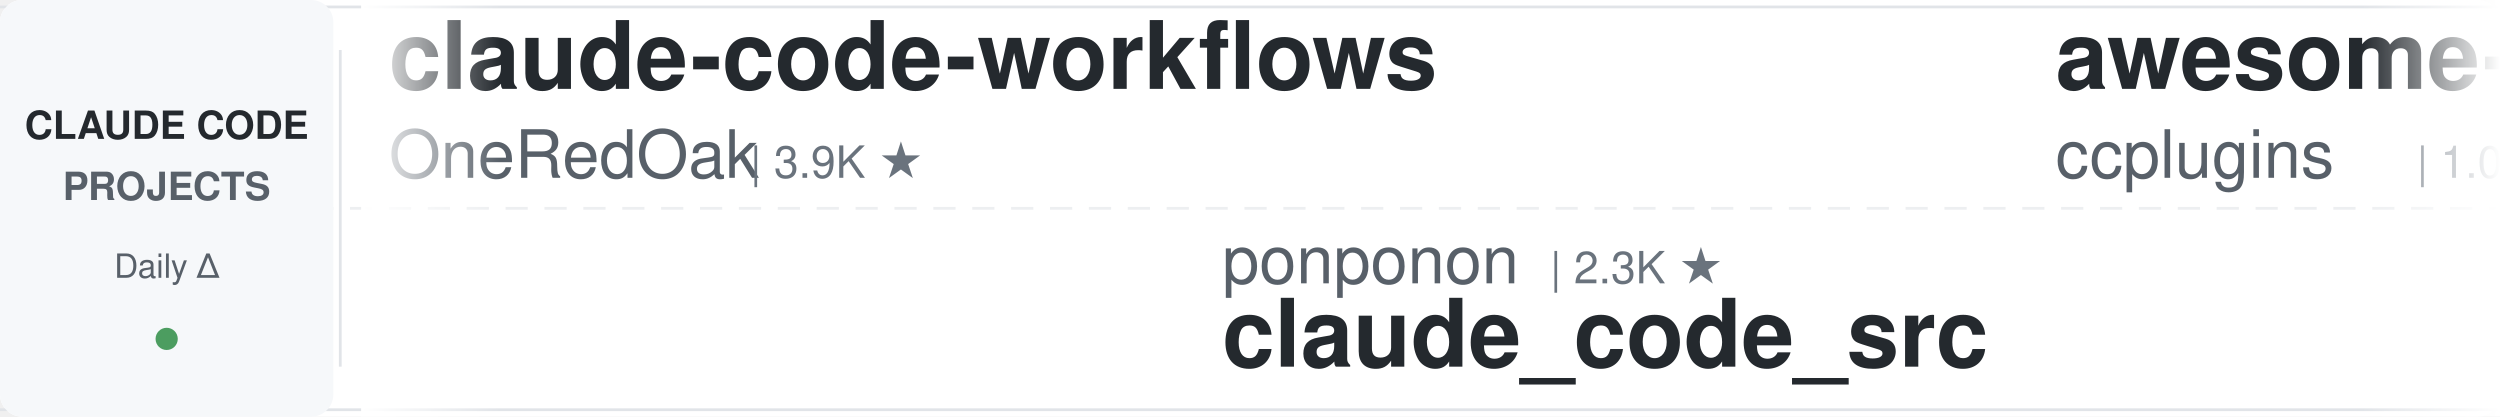
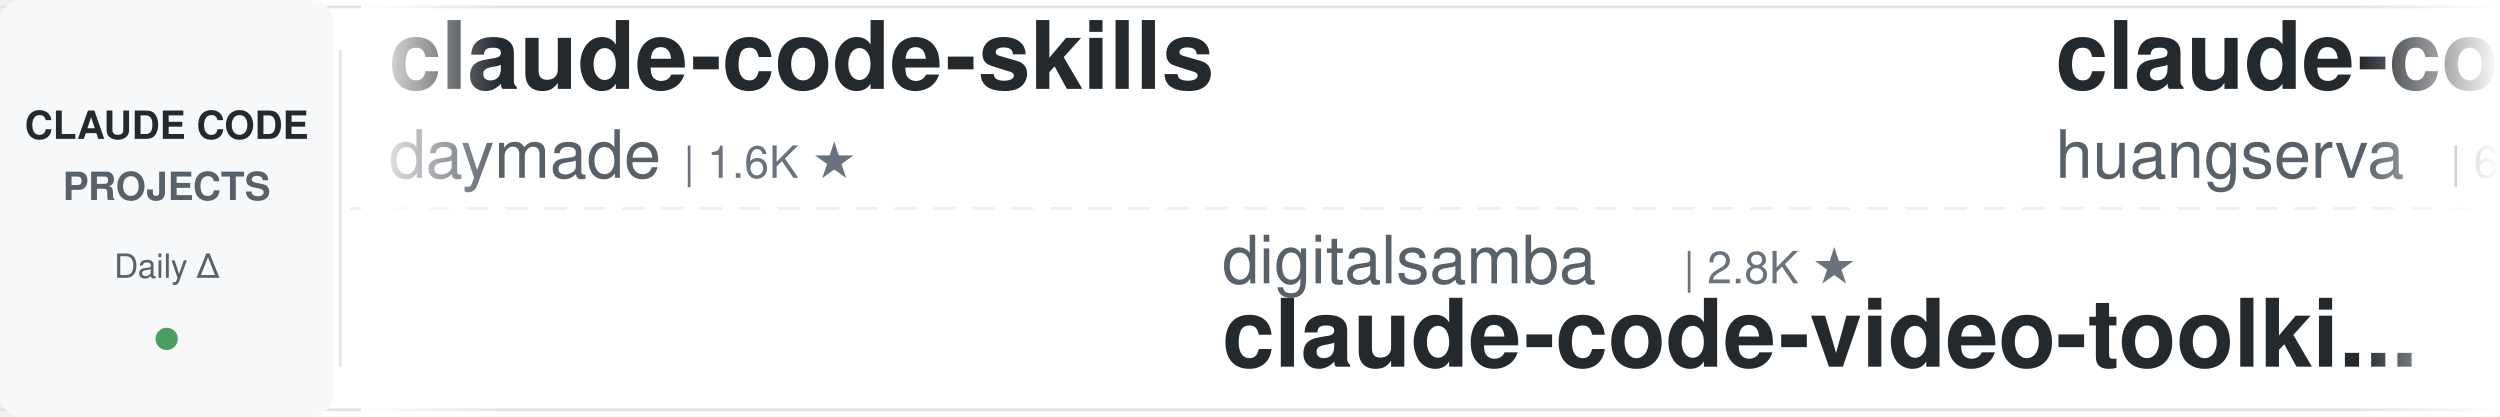
<svg xmlns="http://www.w3.org/2000/svg" width="900" height="150">
  <defs>
    <linearGradient id="leftFade" x1="0%" y1="0%" x2="100%" y2="0%">
      <stop offset="0%" style="stop-color:#ffffff;stop-opacity:1" />
      <stop offset="100%" style="stop-color:#ffffff;stop-opacity:0" />
    </linearGradient>
    <linearGradient id="rightFade" x1="0%" y1="0%" x2="100%" y2="0%">
      <stop offset="0%" style="stop-color:#ffffff;stop-opacity:0" />
      <stop offset="100%" style="stop-color:#ffffff;stop-opacity:1" />
    </linearGradient>
  </defs>
  <rect width="900" height="150" fill="#ffffff" rx="8" />
  <rect x="0" y="2" width="900" height="1" fill="#e1e4e8" />
  <rect x="0" y="147" width="900" height="1" fill="#e1e4e8" />
  <line x1="0" y1="75" x2="900" y2="75" stroke="#e1e4e8" stroke-width="1" stroke-dasharray="8 6" opacity="0.6" />
  <rect x="0" y="0" width="120" height="150" fill="#f6f8fa" rx="8" />
  <text x="60" y="50" font-family="-apple-system, BlinkMacSystemFont, 'Segoe UI', Helvetica, Arial, sans-serif" font-size="14" font-weight="600" fill="#24292e" text-anchor="middle">CLAUDE CODE</text>
  <text x="60" y="72" font-family="-apple-system, BlinkMacSystemFont, 'Segoe UI', Helvetica, Arial, sans-serif" font-size="14" font-weight="600" fill="#586069" text-anchor="middle">PROJECTS</text>
  <text x="60" y="100" font-family="-apple-system, BlinkMacSystemFont, 'Segoe UI', Helvetica, Arial, sans-serif" font-size="12" font-weight="500" fill="#586069" text-anchor="middle">Daily Δ</text>
  <circle cx="60" cy="122" r="4" fill="#22863a" opacity="0.8" />
  <rect x="122" y="18" width="1" height="114" fill="#e1e4e8" />
  <clipPath id="tickerClip">
    <rect x="130" y="0" width="770" height="150" />
  </clipPath>
  <g clip-path="url(#tickerClip)">
    <g id="tickerItems">
      <animateTransform attributeName="transform" attributeType="XML" type="translate" from="0 0" to="-3000 0" dur="54s" repeatCount="indefinite" />
      <g transform="translate(0, 0)">
-         <text x="140" y="32" font-family="-apple-system, BlinkMacSystemFont, 'Segoe UI', Helvetica, Arial, sans-serif" font-size="34" font-weight="600" fill="#24292e">claude-code-workflows</text>
-         <text x="140" y="64" font-family="-apple-system, BlinkMacSystemFont, 'Segoe UI', Helvetica, Arial, sans-serif" font-size="24" font-weight="400" fill="#586069">OneRedOak</text>
-         <text x="270" y="64" font-family="-apple-system, BlinkMacSystemFont, 'Segoe UI', Helvetica, Arial, sans-serif" font-size="16" font-weight="500" fill="#6a737d">| 3.9K ★</text>
+         <text x="140" y="32" font-family="-apple-system, BlinkMacSystemFont, 'Segoe UI', Helvetica, Arial, sans-serif" font-size="34" font-weight="600" fill="#24292e">claude-code-skills</text>
+         <text x="140" y="64" font-family="-apple-system, BlinkMacSystemFont, 'Segoe UI', Helvetica, Arial, sans-serif" font-size="24" font-weight="400" fill="#586069">daymade</text>
+         <text x="246" y="64" font-family="-apple-system, BlinkMacSystemFont, 'Segoe UI', Helvetica, Arial, sans-serif" font-size="16" font-weight="500" fill="#6a737d">| 1.6K ★</text>
      </g>
      <g transform="translate(300, 0)">
-         <text x="140" y="102" font-family="-apple-system, BlinkMacSystemFont, 'Segoe UI', Helvetica, Arial, sans-serif" font-size="24" font-weight="400" fill="#586069">ponponon</text>
-         <text x="258" y="102" font-family="-apple-system, BlinkMacSystemFont, 'Segoe UI', Helvetica, Arial, sans-serif" font-size="16" font-weight="500" fill="#6a737d">| 2.3K ★</text>
-         <text x="140" y="132" font-family="-apple-system, BlinkMacSystemFont, 'Segoe UI', Helvetica, Arial, sans-serif" font-size="34" font-weight="600" fill="#24292e">claude_code_src</text>
+         <text x="140" y="102" font-family="-apple-system, BlinkMacSystemFont, 'Segoe UI', Helvetica, Arial, sans-serif" font-size="24" font-weight="400" fill="#586069">digitalsamba</text>
+         <text x="306" y="102" font-family="-apple-system, BlinkMacSystemFont, 'Segoe UI', Helvetica, Arial, sans-serif" font-size="16" font-weight="500" fill="#6a737d">| 2.8K ★</text>
+         <text x="140" y="132" font-family="-apple-system, BlinkMacSystemFont, 'Segoe UI', Helvetica, Arial, sans-serif" font-size="34" font-weight="600" fill="#24292e">claude-code-video-toolki...</text>
      </g>
      <g transform="translate(600, 0)">
-         <text x="140" y="32" font-family="-apple-system, BlinkMacSystemFont, 'Segoe UI', Helvetica, Arial, sans-serif" font-size="34" font-weight="600" fill="#24292e">awesome-claude-code-plug...</text>
-         <text x="140" y="64" font-family="-apple-system, BlinkMacSystemFont, 'Segoe UI', Helvetica, Arial, sans-serif" font-size="24" font-weight="400" fill="#586069">ccplugins</text>
-         <text x="270" y="64" font-family="-apple-system, BlinkMacSystemFont, 'Segoe UI', Helvetica, Arial, sans-serif" font-size="16" font-weight="500" fill="#6a737d">| 1.0K ★</text>
+         <text x="140" y="32" font-family="-apple-system, BlinkMacSystemFont, 'Segoe UI', Helvetica, Arial, sans-serif" font-size="34" font-weight="600" fill="#24292e">claude-code-cli</text>
+         <text x="140" y="64" font-family="-apple-system, BlinkMacSystemFont, 'Segoe UI', Helvetica, Arial, sans-serif" font-size="24" font-weight="400" fill="#586069">huangserva</text>
+         <text x="282" y="64" font-family="-apple-system, BlinkMacSystemFont, 'Segoe UI', Helvetica, Arial, sans-serif" font-size="16" font-weight="500" fill="#6a737d">| 635 ★</text>
      </g>
      <g transform="translate(900, 0)">
-         <text x="140" y="102" font-family="-apple-system, BlinkMacSystemFont, 'Segoe UI', Helvetica, Arial, sans-serif" font-size="24" font-weight="400" fill="#586069">shareAI-lab</text>
-         <text x="294" y="102" font-family="-apple-system, BlinkMacSystemFont, 'Segoe UI', Helvetica, Arial, sans-serif" font-size="16" font-weight="500" fill="#6a737d">| 81.0K ★</text>
-         <text x="140" y="132" font-family="-apple-system, BlinkMacSystemFont, 'Segoe UI', Helvetica, Arial, sans-serif" font-size="34" font-weight="600" fill="#24292e">learn-claude-code</text>
+         <text x="140" y="102" font-family="-apple-system, BlinkMacSystemFont, 'Segoe UI', Helvetica, Arial, sans-serif" font-size="24" font-weight="400" fill="#586069">OneRedOak</text>
+         <text x="270" y="102" font-family="-apple-system, BlinkMacSystemFont, 'Segoe UI', Helvetica, Arial, sans-serif" font-size="16" font-weight="500" fill="#6a737d">| 3.9K ★</text>
+         <text x="140" y="132" font-family="-apple-system, BlinkMacSystemFont, 'Segoe UI', Helvetica, Arial, sans-serif" font-size="34" font-weight="600" fill="#24292e">claude-code-workflows</text>
      </g>
      <g transform="translate(1200, 0)">
-         <text x="140" y="32" font-family="-apple-system, BlinkMacSystemFont, 'Segoe UI', Helvetica, Arial, sans-serif" font-size="34" font-weight="600" fill="#24292e">how-claude-code-works</text>
-         <text x="140" y="64" font-family="-apple-system, BlinkMacSystemFont, 'Segoe UI', Helvetica, Arial, sans-serif" font-size="24" font-weight="400" fill="#586069">Windy3f3f3f3f</text>
-         <text x="318" y="64" font-family="-apple-system, BlinkMacSystemFont, 'Segoe UI', Helvetica, Arial, sans-serif" font-size="16" font-weight="500" fill="#6a737d">| 3.9K ★</text>
+         <text x="140" y="32" font-family="-apple-system, BlinkMacSystemFont, 'Segoe UI', Helvetica, Arial, sans-serif" font-size="34" font-weight="600" fill="#24292e">ClaudeCodeAgents</text>
+         <text x="140" y="64" font-family="-apple-system, BlinkMacSystemFont, 'Segoe UI', Helvetica, Arial, sans-serif" font-size="24" font-weight="400" fill="#586069">darcyegb</text>
+         <text x="258" y="64" font-family="-apple-system, BlinkMacSystemFont, 'Segoe UI', Helvetica, Arial, sans-serif" font-size="16" font-weight="500" fill="#6a737d">| 780 ★</text>
      </g>
      <g transform="translate(1500, 0)">
-         <text x="140" y="102" font-family="-apple-system, BlinkMacSystemFont, 'Segoe UI', Helvetica, Arial, sans-serif" font-size="24" font-weight="400" fill="#586069">VILA-Lab</text>
-         <text x="258" y="102" font-family="-apple-system, BlinkMacSystemFont, 'Segoe UI', Helvetica, Arial, sans-serif" font-size="16" font-weight="500" fill="#6a737d">| 2.3K ★</text>
-         <text x="140" y="132" font-family="-apple-system, BlinkMacSystemFont, 'Segoe UI', Helvetica, Arial, sans-serif" font-size="34" font-weight="600" fill="#24292e">Dive-into-Claude-Code</text>
+         <text x="140" y="102" font-family="-apple-system, BlinkMacSystemFont, 'Segoe UI', Helvetica, Arial, sans-serif" font-size="24" font-weight="400" fill="#586069">ChrisWiles</text>
+         <text x="282" y="102" font-family="-apple-system, BlinkMacSystemFont, 'Segoe UI', Helvetica, Arial, sans-serif" font-size="16" font-weight="500" fill="#6a737d">| 6.1K ★</text>
+         <text x="140" y="132" font-family="-apple-system, BlinkMacSystemFont, 'Segoe UI', Helvetica, Arial, sans-serif" font-size="34" font-weight="600" fill="#24292e">claude-code-showcase</text>
      </g>
      <g transform="translate(1800, 0)">
-         <text x="140" y="32" font-family="-apple-system, BlinkMacSystemFont, 'Segoe UI', Helvetica, Arial, sans-serif" font-size="34" font-weight="600" fill="#24292e">claude-code-base-action</text>
-         <text x="140" y="64" font-family="-apple-system, BlinkMacSystemFont, 'Segoe UI', Helvetica, Arial, sans-serif" font-size="24" font-weight="400" fill="#586069">anthropics</text>
-         <text x="282" y="64" font-family="-apple-system, BlinkMacSystemFont, 'Segoe UI', Helvetica, Arial, sans-serif" font-size="16" font-weight="500" fill="#6a737d">| 1.1K ★</text>
+         <text x="140" y="32" font-family="-apple-system, BlinkMacSystemFont, 'Segoe UI', Helvetica, Arial, sans-serif" font-size="34" font-weight="600" fill="#24292e">claude-code-spec-workflo...</text>
+         <text x="140" y="64" font-family="-apple-system, BlinkMacSystemFont, 'Segoe UI', Helvetica, Arial, sans-serif" font-size="24" font-weight="400" fill="#586069">Pimzino</text>
+         <text x="246" y="64" font-family="-apple-system, BlinkMacSystemFont, 'Segoe UI', Helvetica, Arial, sans-serif" font-size="16" font-weight="500" fill="#6a737d">| 3.9K ★</text>
      </g>
      <g transform="translate(2100, 0)">
-         <text x="140" y="102" font-family="-apple-system, BlinkMacSystemFont, 'Segoe UI', Helvetica, Arial, sans-serif" font-size="24" font-weight="400" fill="#586069">hangsman</text>
-         <text x="258" y="102" font-family="-apple-system, BlinkMacSystemFont, 'Segoe UI', Helvetica, Arial, sans-serif" font-size="16" font-weight="500" fill="#6a737d">| 798 ★</text>
-         <text x="140" y="132" font-family="-apple-system, BlinkMacSystemFont, 'Segoe UI', Helvetica, Arial, sans-serif" font-size="34" font-weight="600" fill="#24292e">claude-code-source</text>
+         <text x="140" y="102" font-family="-apple-system, BlinkMacSystemFont, 'Segoe UI', Helvetica, Arial, sans-serif" font-size="24" font-weight="400" fill="#586069">anthropics</text>
+         <text x="282" y="102" font-family="-apple-system, BlinkMacSystemFont, 'Segoe UI', Helvetica, Arial, sans-serif" font-size="16" font-weight="500" fill="#6a737d">| 1.1K ★</text>
+         <text x="140" y="132" font-family="-apple-system, BlinkMacSystemFont, 'Segoe UI', Helvetica, Arial, sans-serif" font-size="34" font-weight="600" fill="#24292e">claude-code-base-action</text>
      </g>
      <g transform="translate(2400, 0)">
-         <text x="140" y="32" font-family="-apple-system, BlinkMacSystemFont, 'Segoe UI', Helvetica, Arial, sans-serif" font-size="34" font-weight="600" fill="#24292e">claude-code-video-toolki...</text>
-         <text x="140" y="64" font-family="-apple-system, BlinkMacSystemFont, 'Segoe UI', Helvetica, Arial, sans-serif" font-size="24" font-weight="400" fill="#586069">digitalsamba</text>
-         <text x="306" y="64" font-family="-apple-system, BlinkMacSystemFont, 'Segoe UI', Helvetica, Arial, sans-serif" font-size="16" font-weight="500" fill="#6a737d">| 2.8K ★</text>
+         <text x="140" y="32" font-family="-apple-system, BlinkMacSystemFont, 'Segoe UI', Helvetica, Arial, sans-serif" font-size="34" font-weight="600" fill="#24292e">claude-code-tips</text>
+         <text x="140" y="64" font-family="-apple-system, BlinkMacSystemFont, 'Segoe UI', Helvetica, Arial, sans-serif" font-size="24" font-weight="400" fill="#586069">ykdojo</text>
+         <text x="234" y="64" font-family="-apple-system, BlinkMacSystemFont, 'Segoe UI', Helvetica, Arial, sans-serif" font-size="16" font-weight="500" fill="#6a737d">| 10.4K ★</text>
      </g>
      <g transform="translate(2700, 0)">
-         <text x="140" y="102" font-family="-apple-system, BlinkMacSystemFont, 'Segoe UI', Helvetica, Arial, sans-serif" font-size="24" font-weight="400" fill="#586069">repowise-dev</text>
-         <text x="306" y="102" font-family="-apple-system, BlinkMacSystemFont, 'Segoe UI', Helvetica, Arial, sans-serif" font-size="16" font-weight="500" fill="#6a737d">| 1.2K ★</text>
-         <text x="140" y="132" font-family="-apple-system, BlinkMacSystemFont, 'Segoe UI', Helvetica, Arial, sans-serif" font-size="34" font-weight="600" fill="#24292e">claude-code-prompts</text>
+         <text x="140" y="102" font-family="-apple-system, BlinkMacSystemFont, 'Segoe UI', Helvetica, Arial, sans-serif" font-size="24" font-weight="400" fill="#586069">WorldFlowAI</text>
+         <text x="294" y="102" font-family="-apple-system, BlinkMacSystemFont, 'Segoe UI', Helvetica, Arial, sans-serif" font-size="16" font-weight="500" fill="#6a737d">| 6.9K ★</text>
+         <text x="140" y="132" font-family="-apple-system, BlinkMacSystemFont, 'Segoe UI', Helvetica, Arial, sans-serif" font-size="34" font-weight="600" fill="#24292e">everything-claude-code</text>
      </g>
      <g transform="translate(3000, 0)">
-         <text x="140" y="32" font-family="-apple-system, BlinkMacSystemFont, 'Segoe UI', Helvetica, Arial, sans-serif" font-size="34" font-weight="600" fill="#24292e">claude-code-workflows</text>
-         <text x="140" y="64" font-family="-apple-system, BlinkMacSystemFont, 'Segoe UI', Helvetica, Arial, sans-serif" font-size="24" font-weight="400" fill="#586069">OneRedOak</text>
-         <text x="270" y="64" font-family="-apple-system, BlinkMacSystemFont, 'Segoe UI', Helvetica, Arial, sans-serif" font-size="16" font-weight="500" fill="#6a737d">| 3.9K ★</text>
+         <text x="140" y="32" font-family="-apple-system, BlinkMacSystemFont, 'Segoe UI', Helvetica, Arial, sans-serif" font-size="34" font-weight="600" fill="#24292e">claude-code-skills</text>
+         <text x="140" y="64" font-family="-apple-system, BlinkMacSystemFont, 'Segoe UI', Helvetica, Arial, sans-serif" font-size="24" font-weight="400" fill="#586069">daymade</text>
+         <text x="246" y="64" font-family="-apple-system, BlinkMacSystemFont, 'Segoe UI', Helvetica, Arial, sans-serif" font-size="16" font-weight="500" fill="#6a737d">| 1.6K ★</text>
      </g>
      <g transform="translate(3300, 0)">
-         <text x="140" y="102" font-family="-apple-system, BlinkMacSystemFont, 'Segoe UI', Helvetica, Arial, sans-serif" font-size="24" font-weight="400" fill="#586069">ponponon</text>
-         <text x="258" y="102" font-family="-apple-system, BlinkMacSystemFont, 'Segoe UI', Helvetica, Arial, sans-serif" font-size="16" font-weight="500" fill="#6a737d">| 2.3K ★</text>
-         <text x="140" y="132" font-family="-apple-system, BlinkMacSystemFont, 'Segoe UI', Helvetica, Arial, sans-serif" font-size="34" font-weight="600" fill="#24292e">claude_code_src</text>
+         <text x="140" y="102" font-family="-apple-system, BlinkMacSystemFont, 'Segoe UI', Helvetica, Arial, sans-serif" font-size="24" font-weight="400" fill="#586069">digitalsamba</text>
+         <text x="306" y="102" font-family="-apple-system, BlinkMacSystemFont, 'Segoe UI', Helvetica, Arial, sans-serif" font-size="16" font-weight="500" fill="#6a737d">| 2.8K ★</text>
+         <text x="140" y="132" font-family="-apple-system, BlinkMacSystemFont, 'Segoe UI', Helvetica, Arial, sans-serif" font-size="34" font-weight="600" fill="#24292e">claude-code-video-toolki...</text>
      </g>
      <g transform="translate(3600, 0)">
-         <text x="140" y="32" font-family="-apple-system, BlinkMacSystemFont, 'Segoe UI', Helvetica, Arial, sans-serif" font-size="34" font-weight="600" fill="#24292e">awesome-claude-code-plug...</text>
-         <text x="140" y="64" font-family="-apple-system, BlinkMacSystemFont, 'Segoe UI', Helvetica, Arial, sans-serif" font-size="24" font-weight="400" fill="#586069">ccplugins</text>
-         <text x="270" y="64" font-family="-apple-system, BlinkMacSystemFont, 'Segoe UI', Helvetica, Arial, sans-serif" font-size="16" font-weight="500" fill="#6a737d">| 1.0K ★</text>
+         <text x="140" y="32" font-family="-apple-system, BlinkMacSystemFont, 'Segoe UI', Helvetica, Arial, sans-serif" font-size="34" font-weight="600" fill="#24292e">claude-code-cli</text>
+         <text x="140" y="64" font-family="-apple-system, BlinkMacSystemFont, 'Segoe UI', Helvetica, Arial, sans-serif" font-size="24" font-weight="400" fill="#586069">huangserva</text>
+         <text x="282" y="64" font-family="-apple-system, BlinkMacSystemFont, 'Segoe UI', Helvetica, Arial, sans-serif" font-size="16" font-weight="500" fill="#6a737d">| 635 ★</text>
      </g>
      <g transform="translate(3900, 0)">
-         <text x="140" y="102" font-family="-apple-system, BlinkMacSystemFont, 'Segoe UI', Helvetica, Arial, sans-serif" font-size="24" font-weight="400" fill="#586069">shareAI-lab</text>
-         <text x="294" y="102" font-family="-apple-system, BlinkMacSystemFont, 'Segoe UI', Helvetica, Arial, sans-serif" font-size="16" font-weight="500" fill="#6a737d">| 81.0K ★</text>
-         <text x="140" y="132" font-family="-apple-system, BlinkMacSystemFont, 'Segoe UI', Helvetica, Arial, sans-serif" font-size="34" font-weight="600" fill="#24292e">learn-claude-code</text>
+         <text x="140" y="102" font-family="-apple-system, BlinkMacSystemFont, 'Segoe UI', Helvetica, Arial, sans-serif" font-size="24" font-weight="400" fill="#586069">OneRedOak</text>
+         <text x="270" y="102" font-family="-apple-system, BlinkMacSystemFont, 'Segoe UI', Helvetica, Arial, sans-serif" font-size="16" font-weight="500" fill="#6a737d">| 3.9K ★</text>
+         <text x="140" y="132" font-family="-apple-system, BlinkMacSystemFont, 'Segoe UI', Helvetica, Arial, sans-serif" font-size="34" font-weight="600" fill="#24292e">claude-code-workflows</text>
      </g>
    </g>
  </g>
  <rect x="130" y="0" width="50" height="150" fill="url(#leftFade)" />
  <rect x="850" y="0" width="50" height="150" fill="url(#rightFade)" />
</svg>
